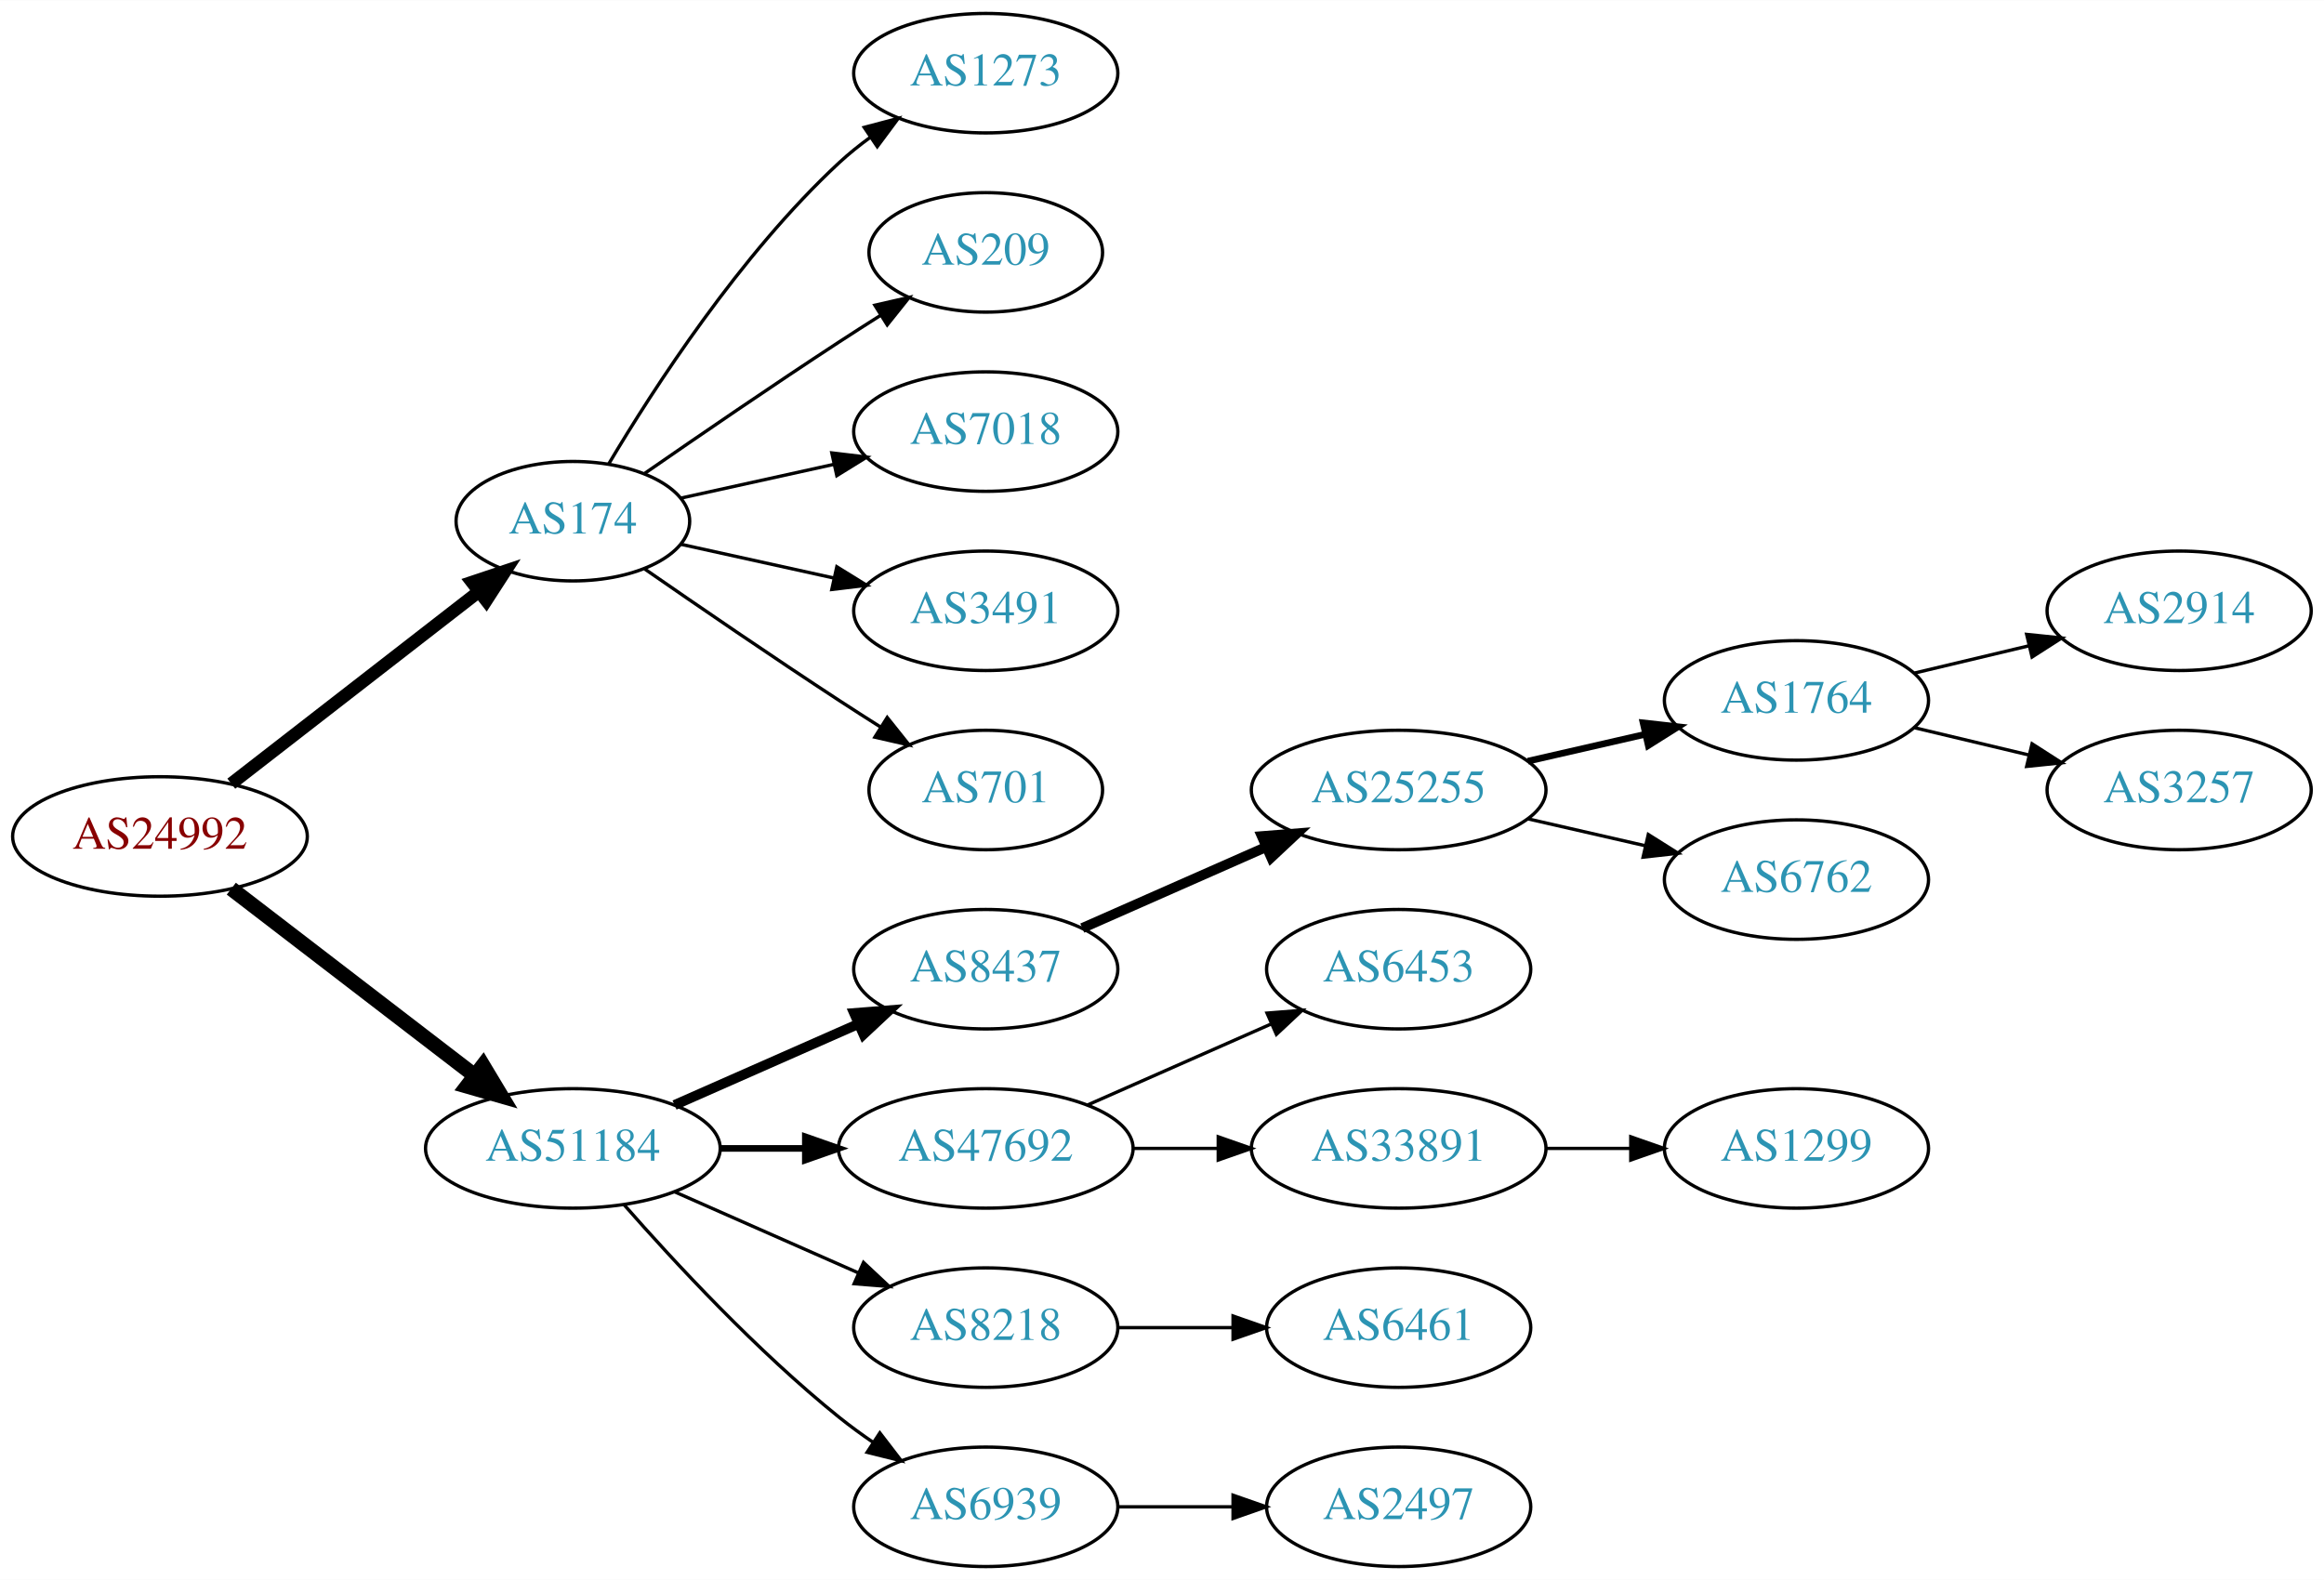
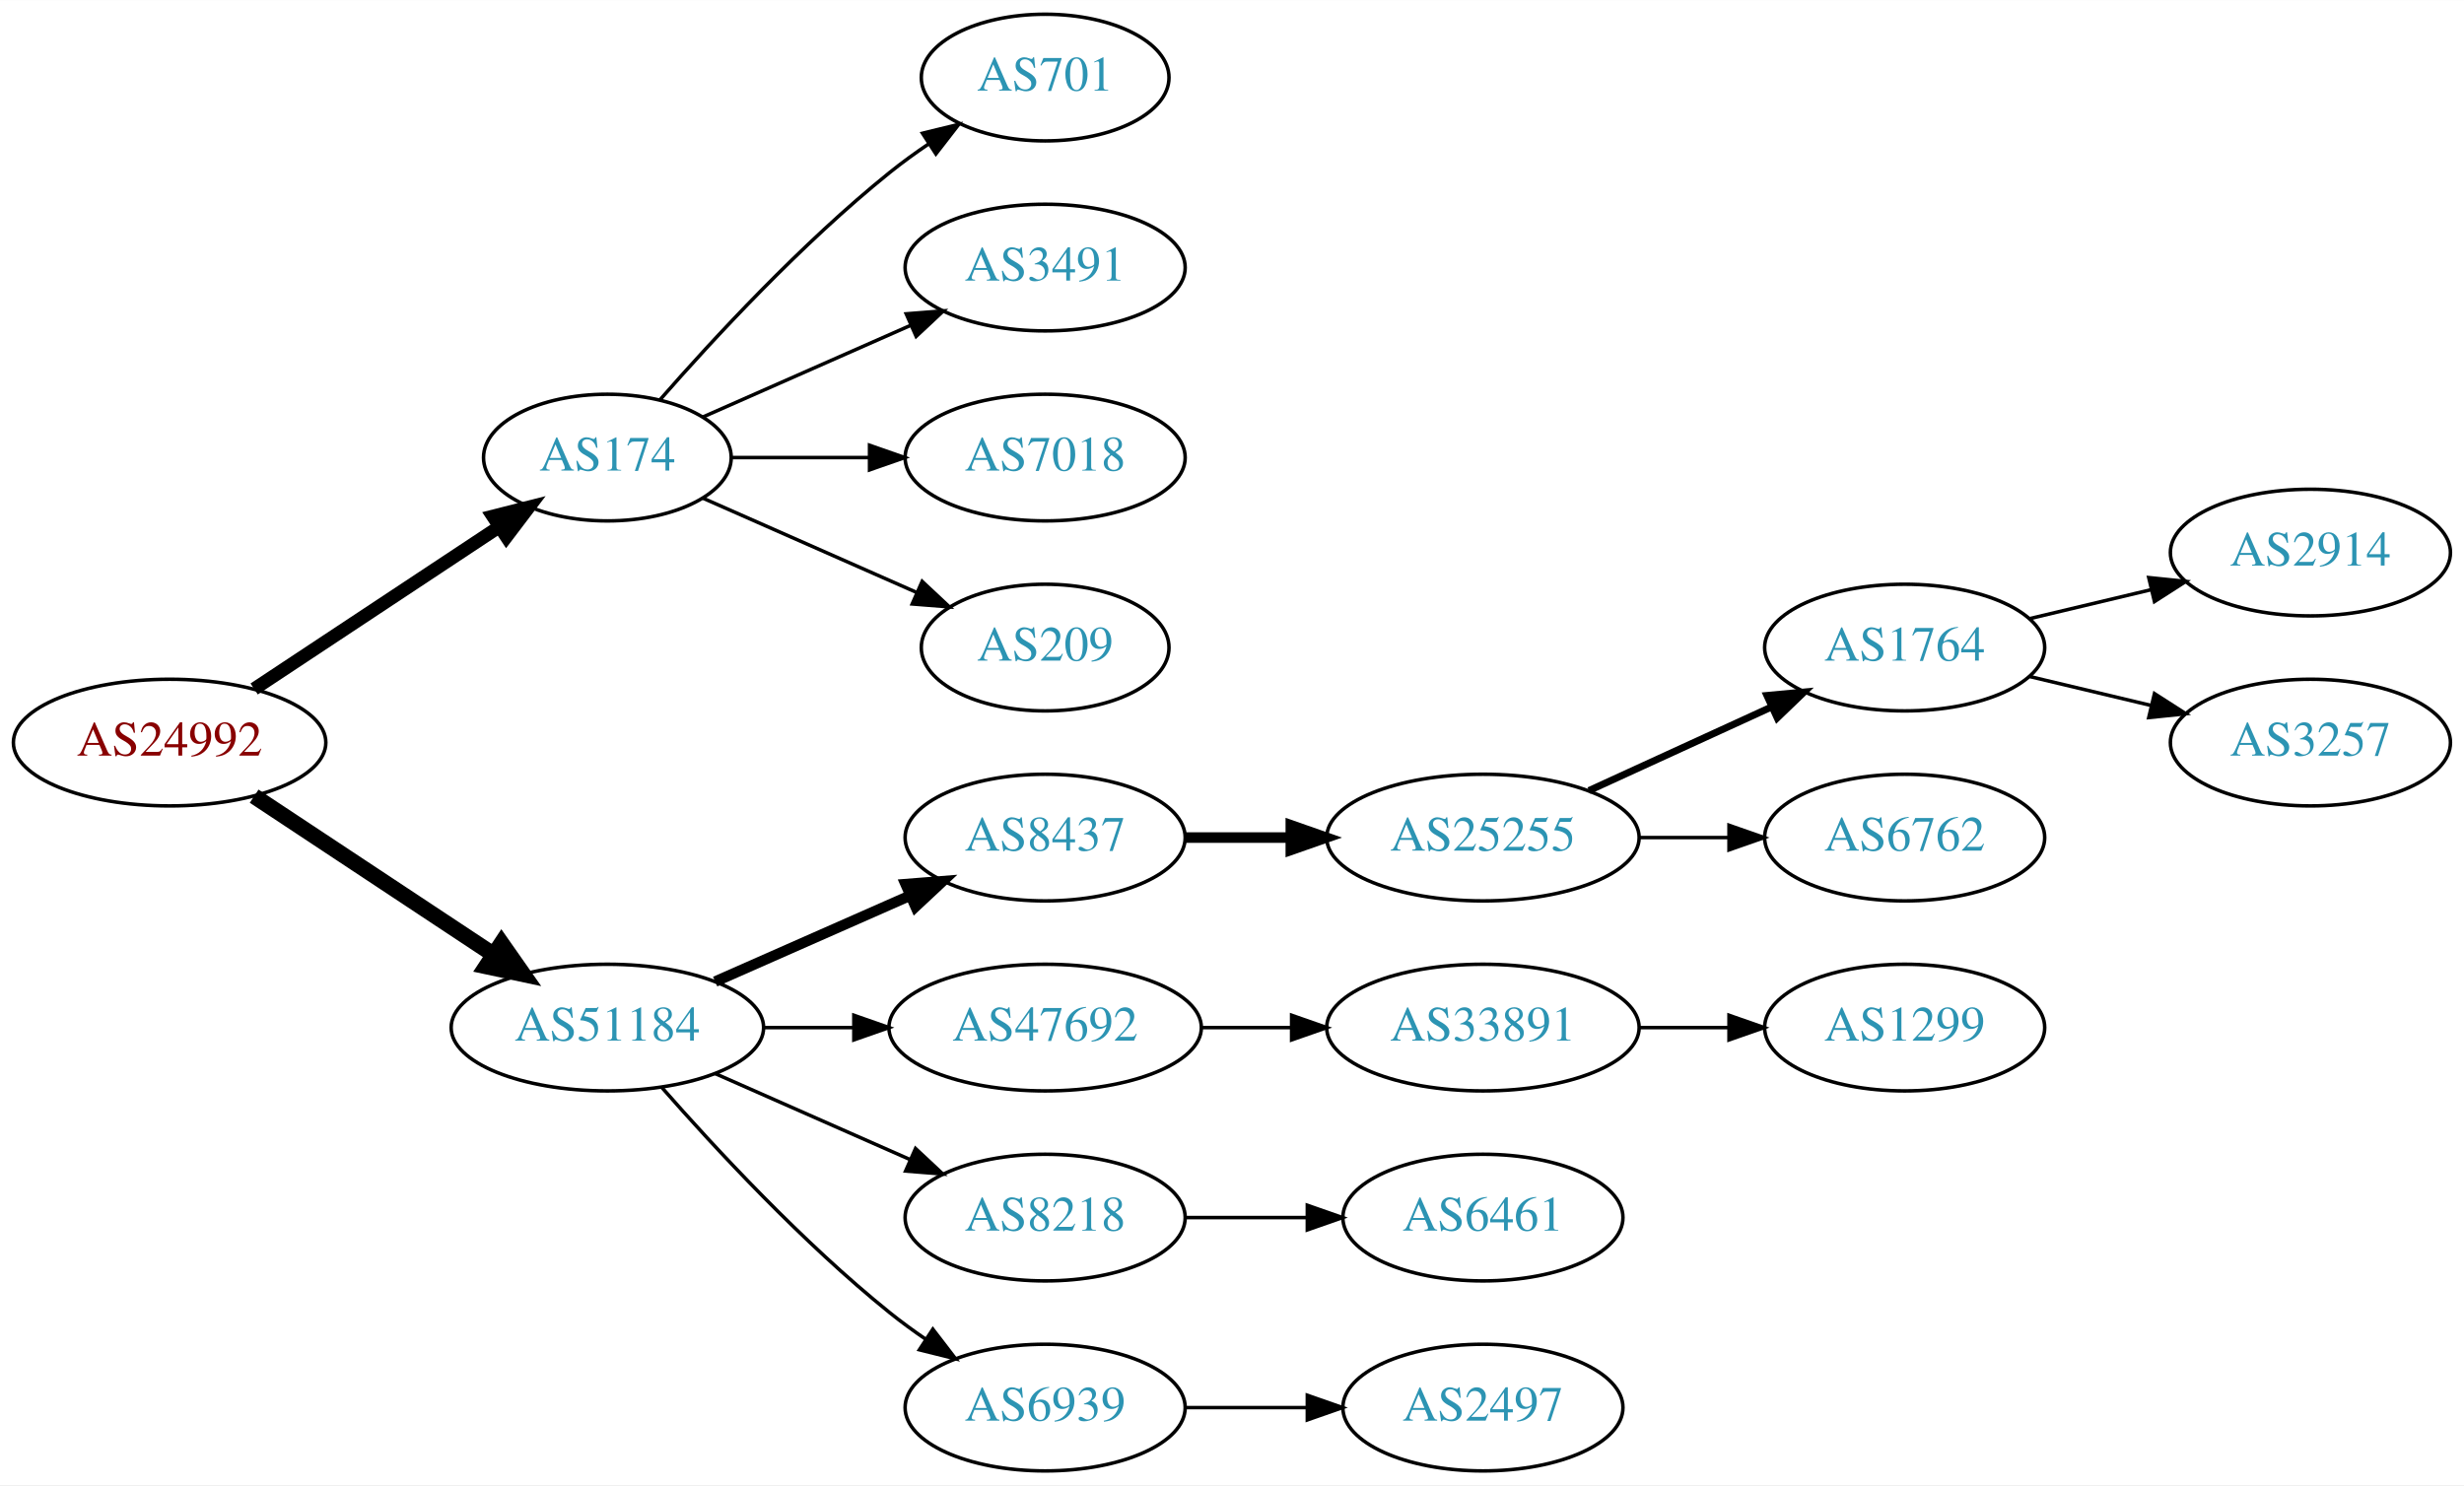
- <svg xmlns="http://www.w3.org/2000/svg" xmlns:xlink="http://www.w3.org/1999/xlink" width="700pt" height="476pt" viewBox="0.00 0.00 700.15 476.00">
-   <g id="graph0" class="graph" transform="scale(1 1) rotate(0) translate(4 472)">
-     <polygon fill="white" stroke="none" points="-4,4 -4,-472 696.155,-472 696.155,4 -4,4" />
+ <svg xmlns="http://www.w3.org/2000/svg" xmlns:xlink="http://www.w3.org/1999/xlink" width="700pt" height="422pt" viewBox="0.00 0.00 700.15 422.00">
+   <g id="graph0" class="graph" transform="scale(1 1) rotate(0) translate(4 418)">
+     <polygon fill="white" stroke="none" points="-4,4 -4,-418 696.155,-418 696.155,4 -4,4" />
    <g id="node1" class="node">
      <g id="a_node1">
        <a xlink:href="/asn/24992" xlink:title="AS24992 ~ DIC - Online Wolf &amp; Co. KG [AT]">
-           <ellipse fill="#ffffff" stroke="black" cx="44.196" cy="-220" rx="44.393" ry="18" />
-           <text text-anchor="middle" x="44.196" y="-216.3" font-family="Times,serif" font-size="14.00" fill="#880000">AS24992</text>
+           <ellipse fill="#ffffff" stroke="black" cx="44.196" cy="-207" rx="44.393" ry="18" />
+           <text text-anchor="middle" x="44.196" y="-203.3" font-family="Times,serif" font-size="14.00" fill="#880000">AS24992</text>
        </a>
      </g>
    </g>
    <g id="node2" class="node">
      <g id="a_node2">
        <a xlink:href="/asn/174" xlink:title="AS174 ~ Cogent Communications [US]">
-           <ellipse fill="#ffffff" stroke="black" cx="168.588" cy="-315" rx="35.194" ry="18" />
-           <text text-anchor="middle" x="168.588" y="-311.3" font-family="Times,serif" font-size="14.00" fill="#2c94b3">AS174</text>
+           <ellipse fill="#ffffff" stroke="black" cx="168.588" cy="-288" rx="35.194" ry="18" />
+           <text text-anchor="middle" x="168.588" y="-284.3" font-family="Times,serif" font-size="14.00" fill="#2c94b3">AS174</text>
        </a>
      </g>
    </g>
    <g id="edge1" class="edge">
-       <path fill="none" stroke="black" stroke-width="3.857" d="M65.682,-235.901C86.077,-251.732 117.514,-276.133 140.077,-293.646" />
-       <polygon fill="black" stroke="black" stroke-width="3.857" points="138.203,-296.622 148.249,-299.989 142.495,-291.092 138.203,-296.622" />
+       <path fill="none" stroke="black" stroke-width="3.75" d="M68.217,-222.235C87.936,-235.286 116.46,-254.163 137.894,-268.348" />
+       <polygon fill="black" stroke="black" stroke-width="3.75" points="136.038,-271.317 146.308,-273.917 139.901,-265.479 136.038,-271.317" />
    </g>
    <g id="node3" class="node">
      <g id="a_node3">
        <a xlink:href="/asn/51184" xlink:title="AS51184 ~ Fonira Telekom GmbH [AT]">
          <ellipse fill="#ffffff" stroke="black" cx="168.588" cy="-126" rx="44.393" ry="18" />
          <text text-anchor="middle" x="168.588" y="-122.3" font-family="Times,serif" font-size="14.00" fill="#2c94b3">AS51184</text>
        </a>
      </g>
    </g>
    <g id="edge2" class="edge">
-       <path fill="none" stroke="black" stroke-width="4.5" d="M65.682,-204.267C85.715,-188.88 116.402,-165.312 138.867,-148.058" />
-       <polygon fill="black" stroke="black" stroke-width="4.5" points="141.503,-150.999 147.036,-141.785 136.706,-144.753 141.503,-150.999" />
+       <path fill="none" stroke="black" stroke-width="4.5" d="M68.217,-191.765C87.449,-179.037 115.056,-160.766 136.294,-146.711" />
+       <polygon fill="black" stroke="black" stroke-width="4.5" points="138.504,-149.97 144.67,-141.167 134.158,-143.403 138.504,-149.97" />
    </g>
    <g id="node4" class="node">
      <g id="a_node4">
-         <a xlink:href="/asn/1273" xlink:title="AS1273 ~ Vodafone Group PLC [EU]">
-           <ellipse fill="#ffffff" stroke="black" cx="292.98" cy="-450" rx="39.794" ry="18" />
-           <text text-anchor="middle" x="292.98" y="-446.3" font-family="Times,serif" font-size="14.00" fill="#2c94b3">AS1273</text>
+         <a xlink:href="/asn/701" xlink:title="AS701 ~ UUNET [US]">
+           <ellipse fill="#ffffff" stroke="black" cx="292.98" cy="-396" rx="35.194" ry="18" />
+           <text text-anchor="middle" x="292.98" y="-392.3" font-family="Times,serif" font-size="14.00" fill="#2c94b3">AS701</text>
        </a>
      </g>
    </g>
    <g id="edge3" class="edge">
-       <path fill="none" stroke="black" d="M179.401,-332.279C192.907,-355.011 218.967,-395.314 248.784,-423 251.691,-425.699 254.904,-428.28 258.228,-430.703" />
-       <polygon fill="black" stroke="black" points="256.363,-433.667 266.606,-436.375 260.287,-427.87 256.363,-433.667" />
+       <path fill="none" stroke="black" d="M183.462,-304.345C198.532,-321.559 223.81,-348.901 248.784,-369 252.289,-371.821 256.107,-374.587 259.975,-377.208" />
+       <polygon fill="black" stroke="black" points="258.126,-380.18 268.421,-382.682 261.933,-374.306 258.126,-380.18" />
    </g>
    <g id="node5" class="node">
      <g id="a_node5">
-         <a xlink:href="/asn/209" xlink:title="AS209 ~ CenturyLink Communications, LLC [US]">
-           <ellipse fill="#ffffff" stroke="black" cx="292.98" cy="-396" rx="35.194" ry="18" />
-           <text text-anchor="middle" x="292.98" y="-392.3" font-family="Times,serif" font-size="14.00" fill="#2c94b3">AS209</text>
+         <a xlink:href="/asn/3491" xlink:title="AS3491 ~ PCCW Global, Inc. [US]">
+           <ellipse fill="#ffffff" stroke="black" cx="292.98" cy="-342" rx="39.794" ry="18" />
+           <text text-anchor="middle" x="292.98" y="-338.3" font-family="Times,serif" font-size="14.00" fill="#2c94b3">AS3491</text>
        </a>
      </g>
    </g>
    <g id="edge4" class="edge">
-       <path fill="none" stroke="black" d="M190.279,-329.44C206.17,-340.449 228.721,-355.897 248.784,-369 252.829,-371.642 257.114,-374.385 261.354,-377.067" />
-       <polygon fill="black" stroke="black" points="259.568,-380.079 269.898,-382.432 263.291,-374.15 259.568,-380.079" />
+       <path fill="none" stroke="black" d="M195.844,-299.584C213.03,-307.167 235.743,-317.188 254.777,-325.586" />
+       <polygon fill="black" stroke="black" points="253.503,-328.849 264.065,-329.684 256.329,-322.445 253.503,-328.849" />
    </g>
    <g id="node6" class="node">
      <g id="a_node6">
        <a xlink:href="/asn/7018" xlink:title="AS7018 ~ AT&amp;T Services, Inc. [US]">
-           <ellipse fill="#ffffff" stroke="black" cx="292.98" cy="-342" rx="39.794" ry="18" />
-           <text text-anchor="middle" x="292.98" y="-338.3" font-family="Times,serif" font-size="14.00" fill="#2c94b3">AS7018</text>
+           <ellipse fill="#ffffff" stroke="black" cx="292.98" cy="-288" rx="39.794" ry="18" />
+           <text text-anchor="middle" x="292.98" y="-284.3" font-family="Times,serif" font-size="14.00" fill="#2c94b3">AS7018</text>
        </a>
      </g>
    </g>
    <g id="edge5" class="edge">
-       <path fill="none" stroke="black" d="M201.107,-321.953C215.168,-325.055 231.986,-328.765 247.31,-332.146" />
-       <polygon fill="black" stroke="black" points="246.601,-335.573 257.12,-334.31 248.109,-328.738 246.601,-335.573" />
+       <path fill="none" stroke="black" d="M204.007,-288C216.058,-288 229.834,-288 242.852,-288" />
+       <polygon fill="black" stroke="black" points="243.081,-291.5 253.081,-288 243.081,-284.5 243.081,-291.5" />
    </g>
    <g id="node7" class="node">
      <g id="a_node7">
-         <a xlink:href="/asn/3491" xlink:title="AS3491 ~ PCCW Global, Inc. [US]">
-           <ellipse fill="#ffffff" stroke="black" cx="292.98" cy="-288" rx="39.794" ry="18" />
-           <text text-anchor="middle" x="292.98" y="-284.3" font-family="Times,serif" font-size="14.00" fill="#2c94b3">AS3491</text>
+         <a xlink:href="/asn/209" xlink:title="AS209 ~ CenturyLink Communications, LLC [US]">
+           <ellipse fill="#ffffff" stroke="black" cx="292.98" cy="-234" rx="35.194" ry="18" />
+           <text text-anchor="middle" x="292.98" y="-230.3" font-family="Times,serif" font-size="14.00" fill="#2c94b3">AS209</text>
        </a>
      </g>
    </g>
    <g id="edge6" class="edge">
-       <path fill="none" stroke="black" d="M201.107,-308.047C215.168,-304.945 231.986,-301.235 247.31,-297.854" />
-       <polygon fill="black" stroke="black" points="248.109,-301.262 257.12,-295.69 246.601,-294.427 248.109,-301.262" />
+       <path fill="none" stroke="black" d="M195.844,-276.416C213.51,-268.621 237.018,-258.25 256.366,-249.713" />
+       <polygon fill="black" stroke="black" points="258.031,-252.804 265.768,-245.565 255.206,-246.4 258.031,-252.804" />
    </g>
    <g id="node8" class="node">
      <g id="a_node8">
-         <a xlink:href="/asn/701" xlink:title="AS701 ~ UUNET [US]">
-           <ellipse fill="#ffffff" stroke="black" cx="292.98" cy="-234" rx="35.194" ry="18" />
-           <text text-anchor="middle" x="292.98" y="-230.3" font-family="Times,serif" font-size="14.00" fill="#2c94b3">AS701</text>
-         </a>
-       </g>
-     </g>
-     <g id="edge7" class="edge">
-       <path fill="none" stroke="black" d="M190.279,-300.56C206.17,-289.551 228.721,-274.103 248.784,-261 252.829,-258.358 257.114,-255.615 261.354,-252.933" />
-       <polygon fill="black" stroke="black" points="263.291,-255.85 269.898,-247.568 259.568,-249.921 263.291,-255.85" />
-     </g>
-     <g id="node9" class="node">
-       <g id="a_node9">
        <a xlink:href="/asn/8437" xlink:title="AS8437 ~ Hutchison Drei Austria GmbH [AT]">
          <ellipse fill="#ffffff" stroke="black" cx="292.98" cy="-180" rx="39.794" ry="18" />
          <text text-anchor="middle" x="292.98" y="-176.3" font-family="Times,serif" font-size="14.00" fill="#2c94b3">AS8437</text>
        </a>
      </g>
    </g>
-     <g id="edge8" class="edge">
+     <g id="edge7" class="edge">
      <path fill="none" stroke="black" stroke-width="3" d="M199.216,-139.072C215.81,-146.393 236.67,-155.597 254.403,-163.421" />
      <polygon fill="black" stroke="black" stroke-width="3" points="253.325,-166.77 263.887,-167.605 256.151,-160.366 253.325,-166.77" />
    </g>
-     <g id="node10" class="node">
-       <g id="a_node10">
+     <g id="node9" class="node">
+       <g id="a_node9">
        <a xlink:href="/asn/47692" xlink:title="AS47692 ~ Nessus GmbH [AT]">
          <ellipse fill="#ffffff" stroke="black" cx="292.98" cy="-126" rx="44.393" ry="18" />
          <text text-anchor="middle" x="292.98" y="-122.3" font-family="Times,serif" font-size="14.00" fill="#2c94b3">AS47692</text>
        </a>
      </g>
    </g>
-     <g id="edge9" class="edge">
-       <path fill="none" stroke="black" stroke-width="2" d="M213.084,-126C221.29,-126 229.961,-126 238.434,-126" />
-       <polygon fill="black" stroke="black" stroke-width="2" points="238.625,-129.5 248.625,-126 238.625,-122.5 238.625,-129.5" />
-     </g>
-     <g id="node11" class="node">
-       <g id="a_node11">
+     <g id="edge8" class="edge">
+       <path fill="none" stroke="black" d="M213.084,-126C221.29,-126 229.961,-126 238.434,-126" />
+       <polygon fill="black" stroke="black" points="238.625,-129.5 248.625,-126 238.625,-122.5 238.625,-129.5" />
+     </g>
+     <g id="node10" class="node">
+       <g id="a_node10">
        <a xlink:href="/asn/8218" xlink:title="AS8218 ~ legacy Neotelecoms [FR]">
          <ellipse fill="#ffffff" stroke="black" cx="292.98" cy="-72" rx="39.794" ry="18" />
          <text text-anchor="middle" x="292.98" y="-68.3" font-family="Times,serif" font-size="14.00" fill="#2c94b3">AS8218</text>
        </a>
      </g>
    </g>
-     <g id="edge10" class="edge">
+     <g id="edge9" class="edge">
      <path fill="none" stroke="black" d="M199.216,-112.928C215.81,-105.607 236.67,-96.403 254.403,-88.579" />
      <polygon fill="black" stroke="black" points="256.151,-91.634 263.887,-84.395 253.325,-85.23 256.151,-91.634" />
    </g>
-     <g id="node12" class="node">
-       <g id="a_node12">
+     <g id="node11" class="node">
+       <g id="a_node11">
        <a xlink:href="/asn/6939" xlink:title="AS6939 ~ Hurricane Electric LLC [US]">
          <ellipse fill="#ffffff" stroke="black" cx="292.98" cy="-18" rx="39.794" ry="18" />
          <text text-anchor="middle" x="292.98" y="-14.3" font-family="Times,serif" font-size="14.00" fill="#2c94b3">AS6939</text>
        </a>
      </g>
    </g>
-     <g id="edge11" class="edge">
+     <g id="edge10" class="edge">
      <path fill="none" stroke="black" d="M184.021,-109.017C199.152,-91.772 224.116,-64.852 248.784,-45 252.04,-42.38 255.565,-39.808 259.149,-37.354" />
      <polygon fill="black" stroke="black" points="261.068,-40.281 267.522,-31.879 257.237,-34.423 261.068,-40.281" />
    </g>
-     <g id="node13" class="node">
-       <g id="a_node13">
+     <g id="node12" class="node">
+       <g id="a_node12">
        <a xlink:href="/asn/25255" xlink:title="AS25255 ~ ==&gt; TELE2 AUSTRIA &lt;== [AT]">
-           <ellipse fill="#ffffff" stroke="black" cx="417.373" cy="-234" rx="44.393" ry="18" />
-           <text text-anchor="middle" x="417.373" y="-230.3" font-family="Times,serif" font-size="14.00" fill="#2c94b3">AS25255</text>
-         </a>
-       </g>
-     </g>
-     <g id="edge12" class="edge">
-       <path fill="none" stroke="black" stroke-width="3" d="M322.06,-192.389C338.376,-199.587 359.186,-208.769 377.106,-216.675" />
-       <polygon fill="black" stroke="black" stroke-width="3" points="376.155,-220.081 386.717,-220.916 378.981,-213.677 376.155,-220.081" />
-     </g>
-     <g id="node18" class="node">
-       <g id="a_node18">
-         <a xlink:href="/asn/6453" xlink:title="AS6453 ~ TATA COMMUNICATIONS (AMERICA) INC [US]">
-           <ellipse fill="#ffffff" stroke="black" cx="417.373" cy="-180" rx="39.794" ry="18" />
-           <text text-anchor="middle" x="417.373" y="-176.3" font-family="Times,serif" font-size="14.00" fill="#2c94b3">AS6453</text>
-         </a>
-       </g>
-     </g>
-     <g id="edge17" class="edge">
-       <path fill="none" stroke="black" d="M323.608,-139.072C340.203,-146.393 361.062,-155.597 378.795,-163.421" />
-       <polygon fill="black" stroke="black" points="377.717,-166.77 388.279,-167.605 380.543,-160.366 377.717,-166.77" />
-     </g>
-     <g id="node19" class="node">
-       <g id="a_node19">
+           <ellipse fill="#ffffff" stroke="black" cx="417.373" cy="-180" rx="44.393" ry="18" />
+           <text text-anchor="middle" x="417.373" y="-176.3" font-family="Times,serif" font-size="14.00" fill="#2c94b3">AS25255</text>
+         </a>
+       </g>
+     </g>
+     <g id="edge11" class="edge">
+       <path fill="none" stroke="black" stroke-width="3" d="M332.706,-180C342.166,-180 352.458,-180 362.484,-180" />
+       <polygon fill="black" stroke="black" stroke-width="3" points="362.791,-183.5 372.791,-180 362.791,-176.5 362.791,-183.5" />
+     </g>
+     <g id="node17" class="node">
+       <g id="a_node17">
        <a xlink:href="/asn/33891" xlink:title="AS33891 ~ CORE-BACKBONE GMBH GLOBAL NETWORK [DE]">
          <ellipse fill="#ffffff" stroke="black" cx="417.373" cy="-126" rx="44.393" ry="18" />
          <text text-anchor="middle" x="417.373" y="-122.3" font-family="Times,serif" font-size="14.00" fill="#2c94b3">AS33891</text>
        </a>
      </g>
    </g>
-     <g id="edge18" class="edge">
+     <g id="edge16" class="edge">
      <path fill="none" stroke="black" d="M337.476,-126C345.682,-126 354.353,-126 362.826,-126" />
      <polygon fill="black" stroke="black" points="363.017,-129.5 373.017,-126 363.017,-122.5 363.017,-129.5" />
    </g>
-     <g id="node20" class="node">
-       <g id="a_node20">
+     <g id="node19" class="node">
+       <g id="a_node19">
        <a xlink:href="/asn/6461" xlink:title="AS6461 ~ Zayo Bandwidth [US]">
          <ellipse fill="#ffffff" stroke="black" cx="417.373" cy="-72" rx="39.794" ry="18" />
          <text text-anchor="middle" x="417.373" y="-68.3" font-family="Times,serif" font-size="14.00" fill="#2c94b3">AS6461</text>
        </a>
      </g>
    </g>
-     <g id="edge19" class="edge">
+     <g id="edge18" class="edge">
      <path fill="none" stroke="black" d="M332.706,-72C343.644,-72 355.695,-72 367.161,-72" />
      <polygon fill="black" stroke="black" points="367.479,-75.5 377.479,-72 367.479,-68.5 367.479,-75.5" />
    </g>
-     <g id="node22" class="node">
-       <g id="a_node22">
+     <g id="node20" class="node">
+       <g id="a_node20">
        <a xlink:href="/asn/2497" xlink:title="AS2497 ~ Internet Initiative Japan Inc. [JP]">
          <ellipse fill="#ffffff" stroke="black" cx="417.373" cy="-18" rx="39.794" ry="18" />
          <text text-anchor="middle" x="417.373" y="-14.3" font-family="Times,serif" font-size="14.00" fill="#2c94b3">AS2497</text>
        </a>
      </g>
    </g>
-     <g id="edge21" class="edge">
+     <g id="edge19" class="edge">
      <path fill="none" stroke="black" d="M332.706,-18C343.644,-18 355.695,-18 367.161,-18" />
      <polygon fill="black" stroke="black" points="367.479,-21.5 377.479,-18 367.479,-14.5 367.479,-21.5" />
    </g>
+     <g id="node13" class="node">
+       <g id="a_node13">
+         <a xlink:href="/asn/1764" xlink:title="AS1764 ~ NEXTLAYER-AS [AT]">
+           <ellipse fill="#ffffff" stroke="black" cx="537.215" cy="-234" rx="39.794" ry="18" />
+           <text text-anchor="middle" x="537.215" y="-230.3" font-family="Times,serif" font-size="14.00" fill="#2c94b3">AS1764</text>
+         </a>
+       </g>
+     </g>
+     <g id="edge12" class="edge">
+       <path fill="none" stroke="black" stroke-width="2" d="M447.502,-193.348C463.113,-200.502 482.511,-209.391 499.183,-217.03" />
+       <polygon fill="black" stroke="black" stroke-width="2" points="498.086,-220.378 508.635,-221.362 501.002,-214.014 498.086,-220.378" />
+     </g>
    <g id="node14" class="node">
      <g id="a_node14">
-         <a xlink:href="/asn/1764" xlink:title="AS1764 ~ NEXTLAYER-AS [AT]">
-           <ellipse fill="#ffffff" stroke="black" cx="537.215" cy="-261" rx="39.794" ry="18" />
-           <text text-anchor="middle" x="537.215" y="-257.3" font-family="Times,serif" font-size="14.00" fill="#2c94b3">AS1764</text>
+         <a xlink:href="/asn/6762" xlink:title="AS6762 ~ TELECOM ITALIA SPARKLE S.p.A. [IT]">
+           <ellipse fill="#ffffff" stroke="black" cx="537.215" cy="-180" rx="39.794" ry="18" />
+           <text text-anchor="middle" x="537.215" y="-176.3" font-family="Times,serif" font-size="14.00" fill="#2c94b3">AS6762</text>
        </a>
      </g>
    </g>
    <g id="edge13" class="edge">
-       <path fill="none" stroke="black" stroke-width="2" d="M456.307,-242.692C467.548,-245.267 479.961,-248.111 491.584,-250.774" />
-       <polygon fill="black" stroke="black" stroke-width="2" points="491.016,-254.235 501.545,-253.057 492.58,-247.412 491.016,-254.235" />
+       <path fill="none" stroke="black" d="M461.584,-180C469.896,-180 478.659,-180 487.141,-180" />
+       <polygon fill="black" stroke="black" points="487.3,-183.5 497.3,-180 487.3,-176.5 487.3,-183.5" />
    </g>
    <g id="node15" class="node">
      <g id="a_node15">
-         <a xlink:href="/asn/6762" xlink:title="AS6762 ~ TELECOM ITALIA SPARKLE S.p.A. [IT]">
-           <ellipse fill="#ffffff" stroke="black" cx="537.215" cy="-207" rx="39.794" ry="18" />
-           <text text-anchor="middle" x="537.215" y="-203.3" font-family="Times,serif" font-size="14.00" fill="#2c94b3">AS6762</text>
+         <a xlink:href="/asn/2914" xlink:title="AS2914 ~ NTT America, Inc. [US]">
+           <ellipse fill="#ffffff" stroke="black" cx="652.508" cy="-261" rx="39.794" ry="18" />
+           <text text-anchor="middle" x="652.508" y="-257.3" font-family="Times,serif" font-size="14.00" fill="#2c94b3">AS2914</text>
        </a>
      </g>
    </g>
    <g id="edge14" class="edge">
-       <path fill="none" stroke="black" d="M456.307,-225.308C467.548,-222.733 479.961,-219.889 491.584,-217.226" />
-       <polygon fill="black" stroke="black" points="492.58,-220.588 501.545,-214.943 491.016,-213.765 492.58,-220.588" />
+       <path fill="none" stroke="black" d="M572.822,-242.248C583.694,-244.838 595.848,-247.735 607.291,-250.462" />
+       <polygon fill="black" stroke="black" points="606.574,-253.889 617.113,-252.803 608.197,-247.08 606.574,-253.889" />
    </g>
    <g id="node16" class="node">
      <g id="a_node16">
-         <a xlink:href="/asn/2914" xlink:title="AS2914 ~ NTT America, Inc. [US]">
-           <ellipse fill="#ffffff" stroke="black" cx="652.508" cy="-288" rx="39.794" ry="18" />
-           <text text-anchor="middle" x="652.508" y="-284.3" font-family="Times,serif" font-size="14.00" fill="#2c94b3">AS2914</text>
+         <a xlink:href="/asn/3257" xlink:title="AS3257 ~ GTT [DE]">
+           <ellipse fill="#ffffff" stroke="black" cx="652.508" cy="-207" rx="39.794" ry="18" />
+           <text text-anchor="middle" x="652.508" y="-203.3" font-family="Times,serif" font-size="14.00" fill="#2c94b3">AS3257</text>
        </a>
      </g>
    </g>
    <g id="edge15" class="edge">
-       <path fill="none" stroke="black" d="M572.822,-269.248C583.694,-271.838 595.848,-274.735 607.291,-277.462" />
-       <polygon fill="black" stroke="black" points="606.574,-280.889 617.113,-279.803 608.197,-274.08 606.574,-280.889" />
-     </g>
-     <g id="node17" class="node">
-       <g id="a_node17">
-         <a xlink:href="/asn/3257" xlink:title="AS3257 ~ GTT [DE]">
-           <ellipse fill="#ffffff" stroke="black" cx="652.508" cy="-234" rx="39.794" ry="18" />
-           <text text-anchor="middle" x="652.508" y="-230.3" font-family="Times,serif" font-size="14.00" fill="#2c94b3">AS3257</text>
-         </a>
-       </g>
-     </g>
-     <g id="edge16" class="edge">
-       <path fill="none" stroke="black" d="M572.822,-252.752C583.694,-250.162 595.848,-247.265 607.291,-244.538" />
-       <polygon fill="black" stroke="black" points="608.197,-247.92 617.113,-242.197 606.574,-241.111 608.197,-247.92" />
-     </g>
-     <g id="node21" class="node">
-       <g id="a_node21">
+       <path fill="none" stroke="black" d="M572.822,-225.752C583.694,-223.162 595.848,-220.265 607.291,-217.538" />
+       <polygon fill="black" stroke="black" points="608.197,-220.92 617.113,-215.197 606.574,-214.111 608.197,-220.92" />
+     </g>
+     <g id="node18" class="node">
+       <g id="a_node18">
        <a xlink:href="/asn/1299" xlink:title="AS1299 ~ Telia Carrier [EU]">
          <ellipse fill="#ffffff" stroke="black" cx="537.215" cy="-126" rx="39.794" ry="18" />
          <text text-anchor="middle" x="537.215" y="-122.3" font-family="Times,serif" font-size="14.00" fill="#2c94b3">AS1299</text>
        </a>
      </g>
    </g>
-     <g id="edge20" class="edge">
+     <g id="edge17" class="edge">
      <path fill="none" stroke="black" d="M461.584,-126C469.896,-126 478.659,-126 487.141,-126" />
      <polygon fill="black" stroke="black" points="487.3,-129.5 497.3,-126 487.3,-122.5 487.3,-129.5" />
    </g>
  </g>
</svg>
